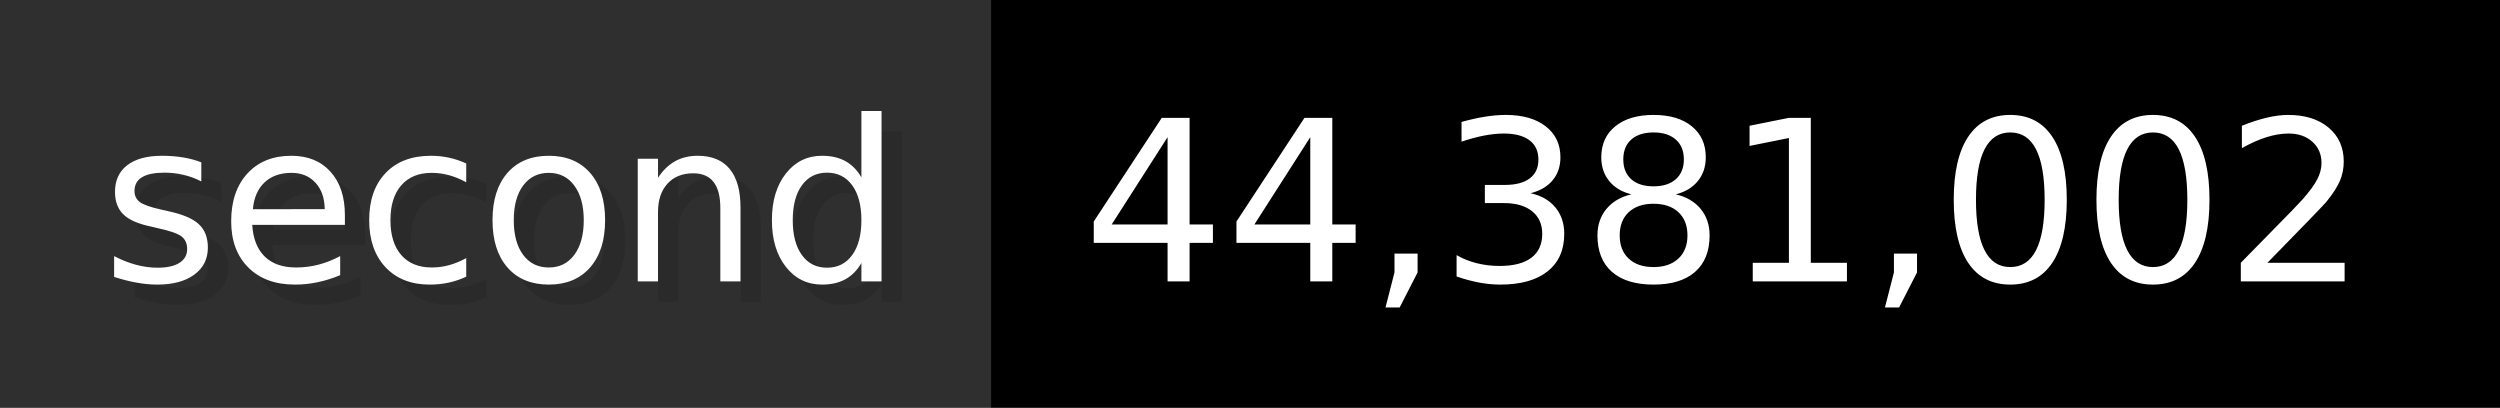
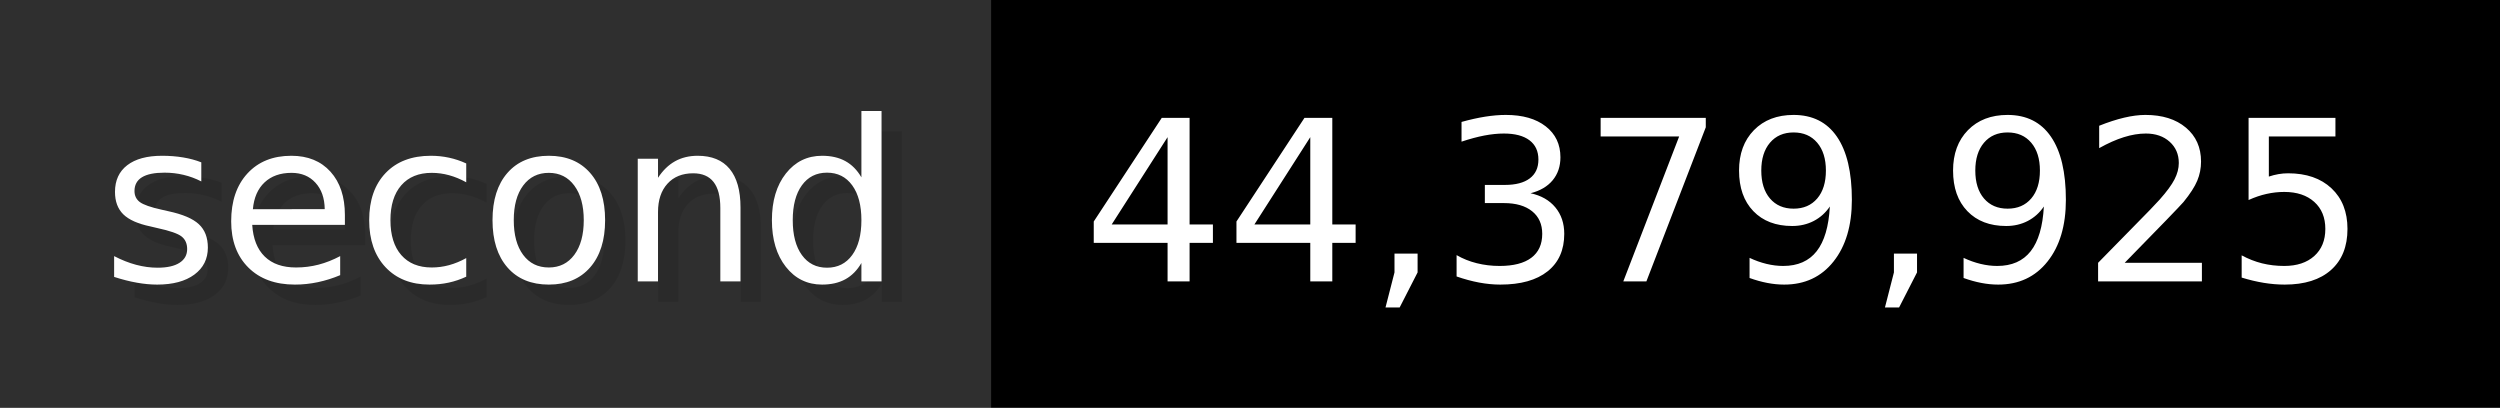
- <svg xmlns="http://www.w3.org/2000/svg" width="122.6" height="20" viewBox="0 0 1226 200" role="img" aria-label="second: 44,381,002">
+ <svg xmlns="http://www.w3.org/2000/svg" width="122.6" height="20" viewBox="0 0 1226 200" role="img" aria-label="second: 44,379,925">
  <g>
    <rect fill="#2F2F2F" width="486" height="200" />
    <rect fill="#" x="486" width="740" height="200" />
  </g>
  <g aria-hidden="true" fill="#fff" text-anchor="start" font-family="Verdana,DejaVu Sans,sans-serif" font-size="110">
    <text x="60" y="148" textLength="386" fill="#000" opacity="0.1">second</text>
    <text x="50" y="138" textLength="386">second</text>
-     <text x="541" y="148" textLength="640" fill="#000" opacity="0.1">44,381,002</text>
-     <text x="531" y="138" textLength="640">44,381,002</text>
+     <text x="541" y="148" textLength="640" fill="#000" opacity="0.1">44,379,925</text>
+     <text x="531" y="138" textLength="640">44,379,925</text>
  </g>
</svg>
